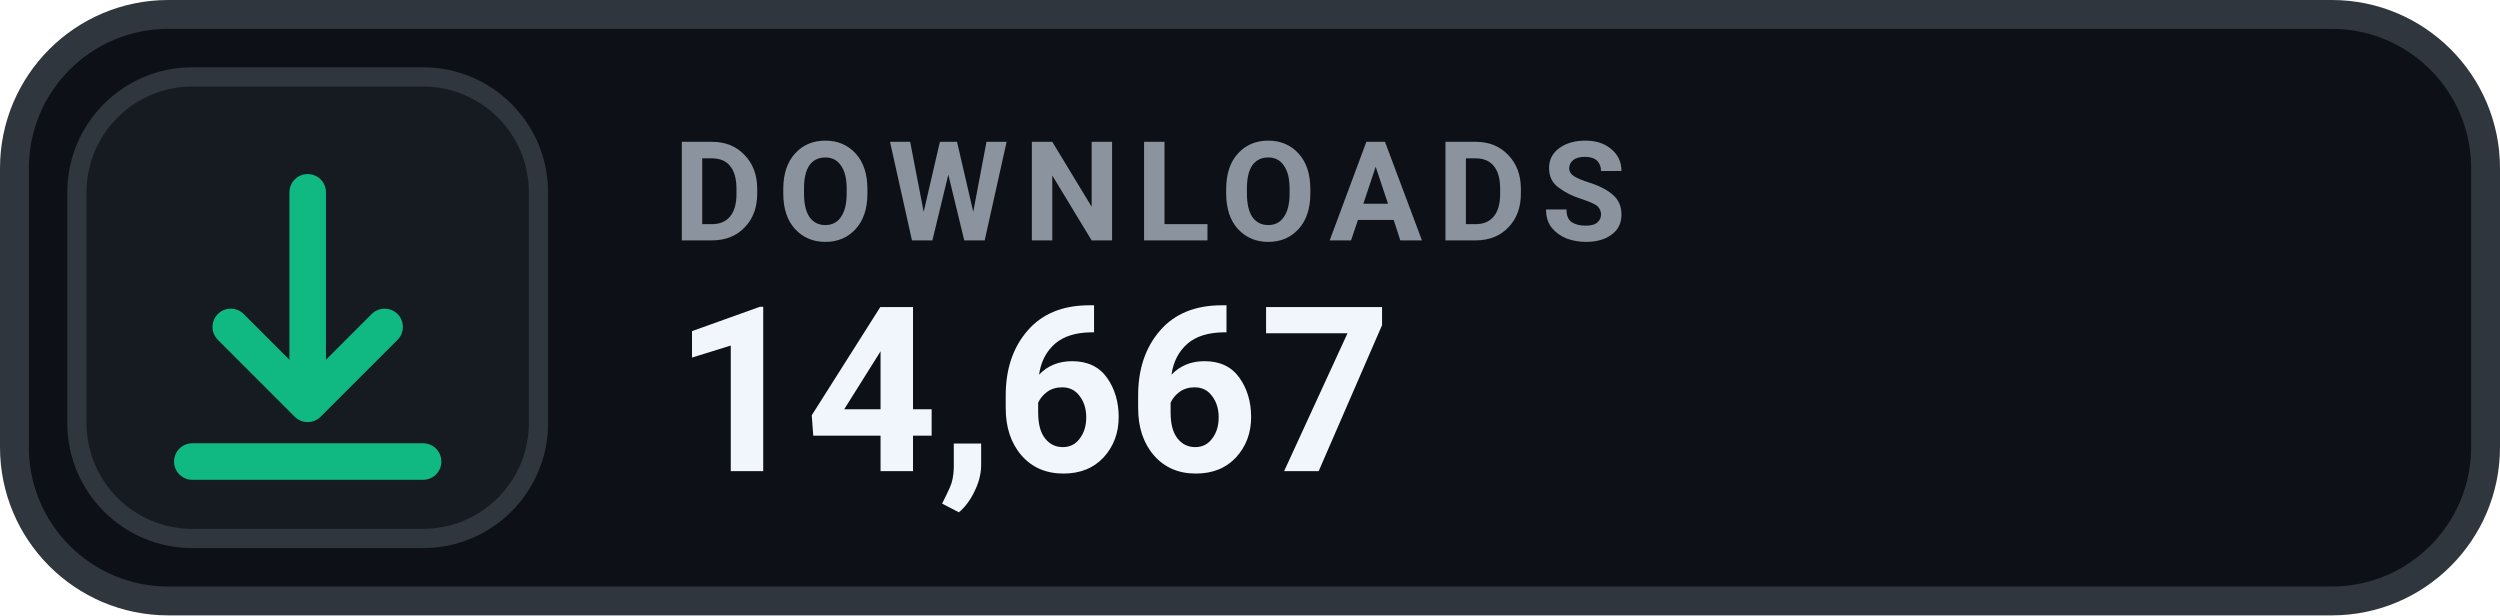
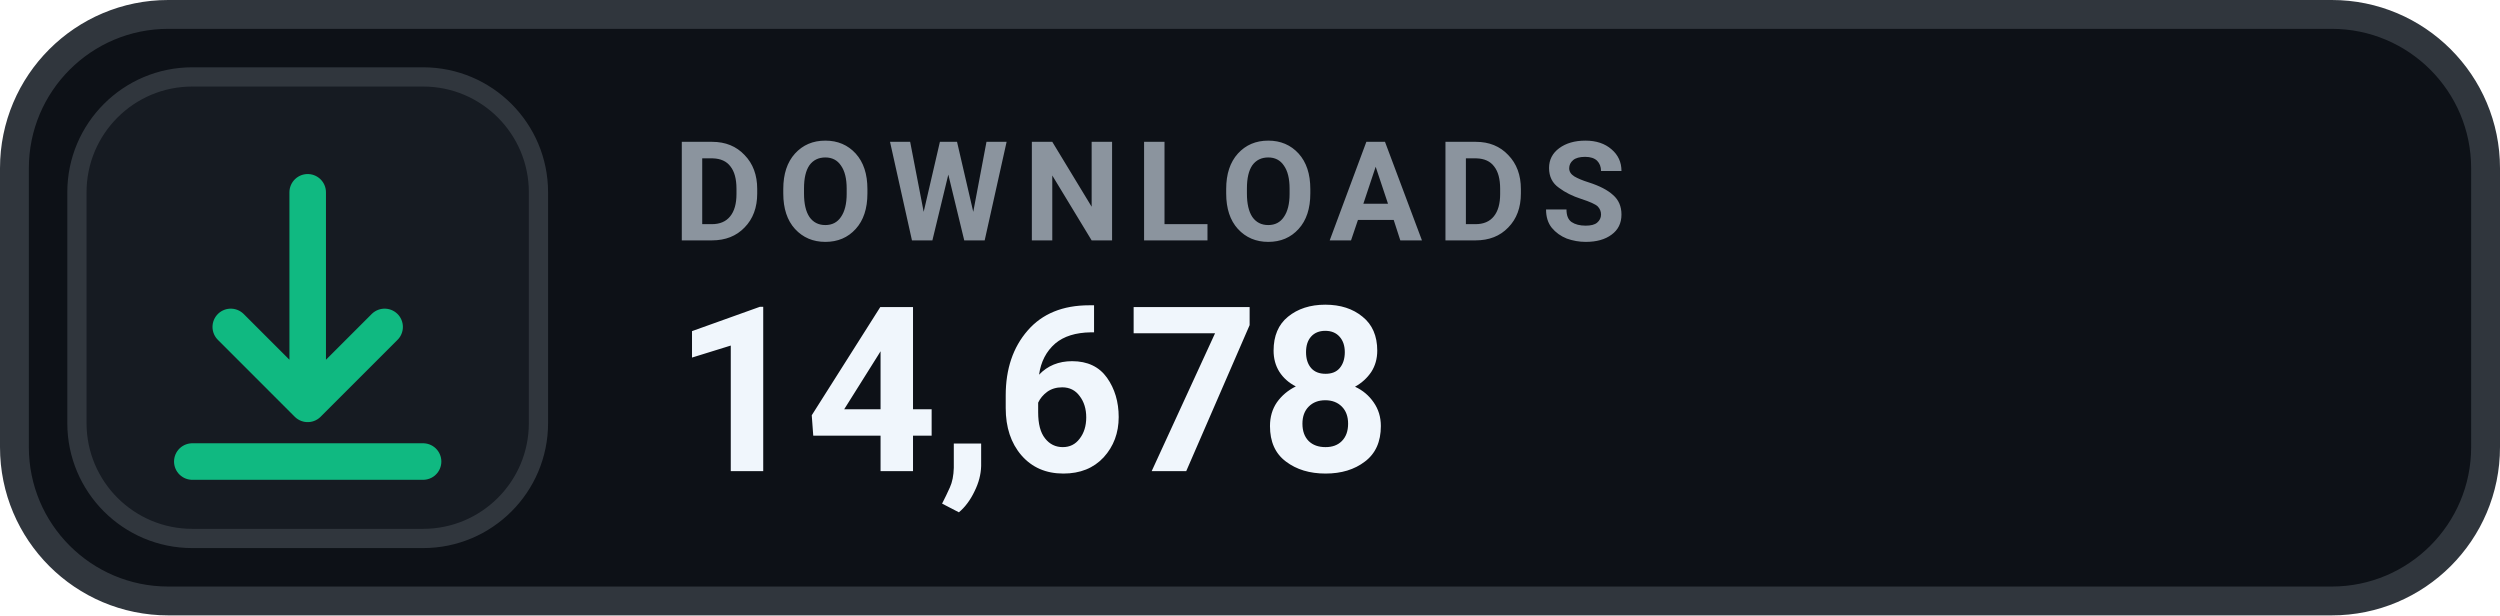
- <svg xmlns="http://www.w3.org/2000/svg" width="130" height="32" viewBox="0 0 130 32" role="img" aria-label="DOWNLOADS 14,667">
+ <svg xmlns="http://www.w3.org/2000/svg" width="130" height="32" viewBox="0 0 130 32" role="img" aria-label="DOWNLOADS 14,678">
  <rect x=".75" y=".75" width="128.5" height="30.5" rx="8" fill="#0D1117" stroke="#30363D" stroke-width="1.5" />
  <rect x="4" y="4" width="24" height="24" rx="6" fill="#161B22" stroke="#30363D" stroke-width="1" />
  <g transform="translate(16 16)" style="color:#10B981;">
    <path d="M0 -6 v11 m0 0 l4 -4 m-4 4 l-4 -4 M-6 8 h12" fill="none" stroke="currentColor" stroke-width="1.9" stroke-linecap="round" stroke-linejoin="round" />
  </g>
  <text x="35" y="12.5" fill="#8B949E" font-family="-apple-system,BlinkMacSystemFont,'Segoe UI',Roboto,Helvetica,Arial,sans-serif" font-size="7.2" font-weight="700" letter-spacing=".75">DOWNLOADS</text>
-   <text x="35" y="24.5" fill="#F0F6FC" font-family="-apple-system,BlinkMacSystemFont,'Segoe UI',Roboto,Helvetica,Arial,sans-serif" font-size="12" font-weight="700">14,667</text>
+   <text x="35" y="24.5" fill="#F0F6FC" font-family="-apple-system,BlinkMacSystemFont,'Segoe UI',Roboto,Helvetica,Arial,sans-serif" font-size="12" font-weight="700">14,678</text>
</svg>
